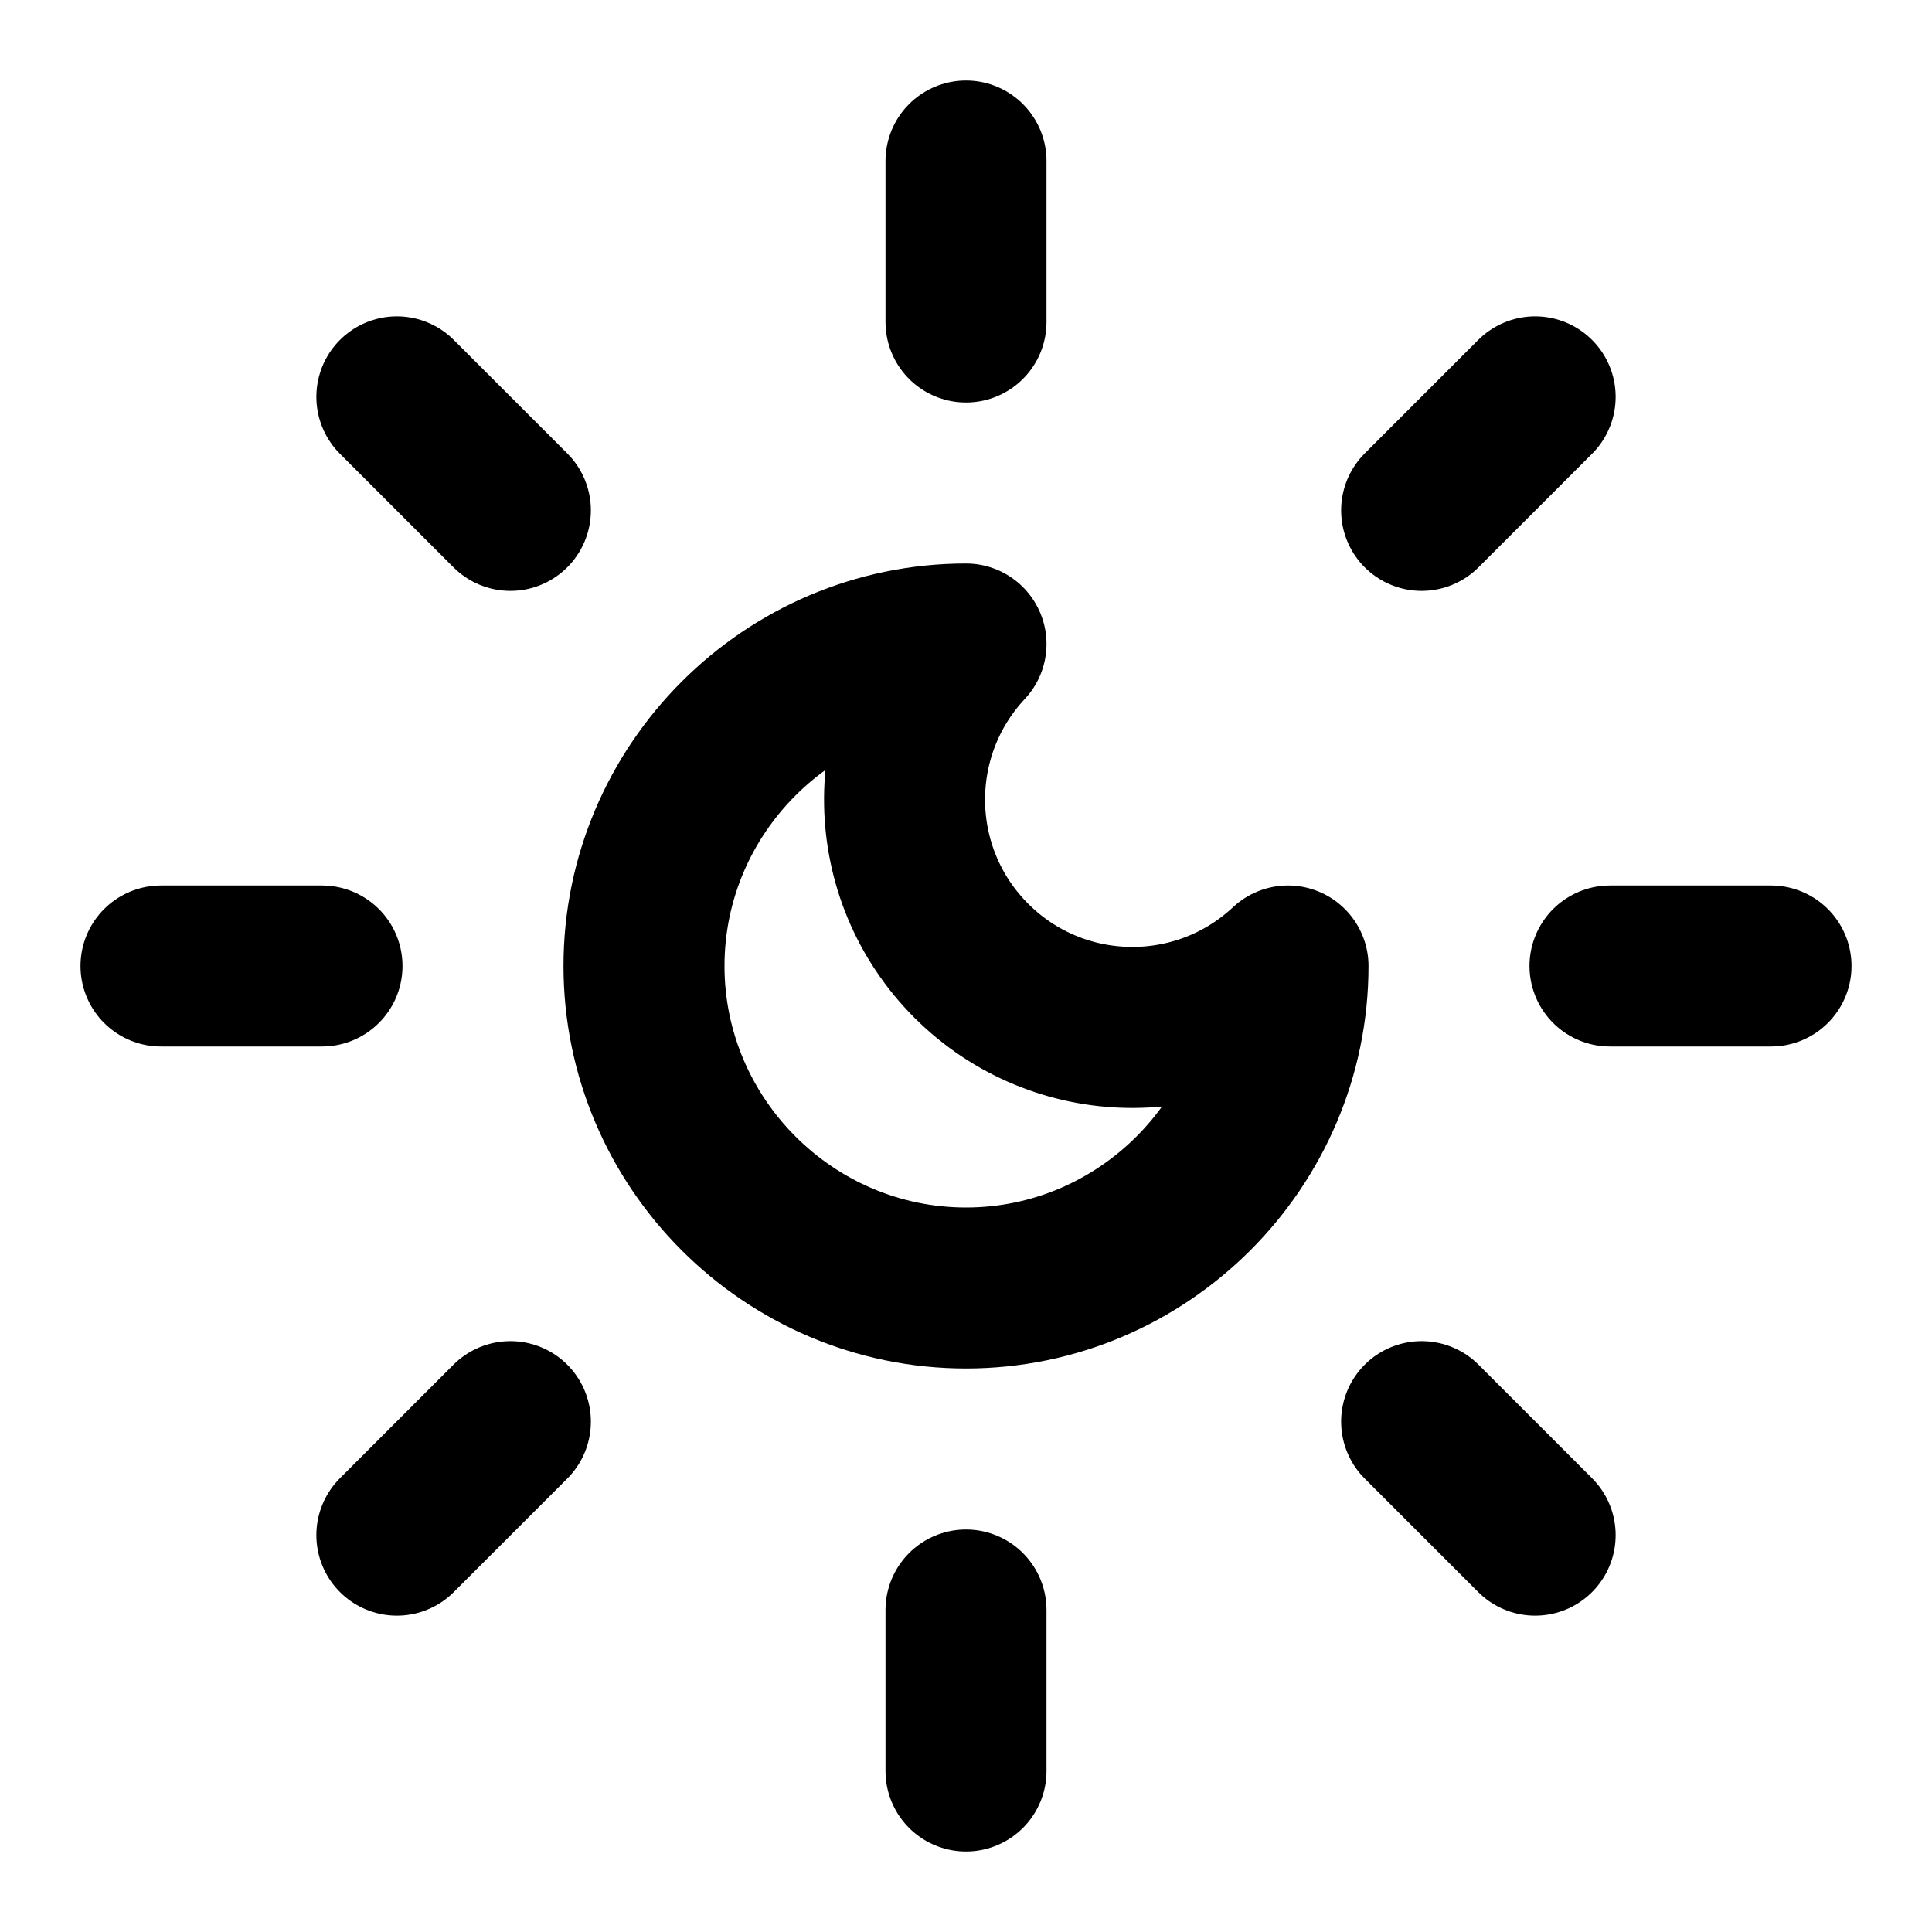
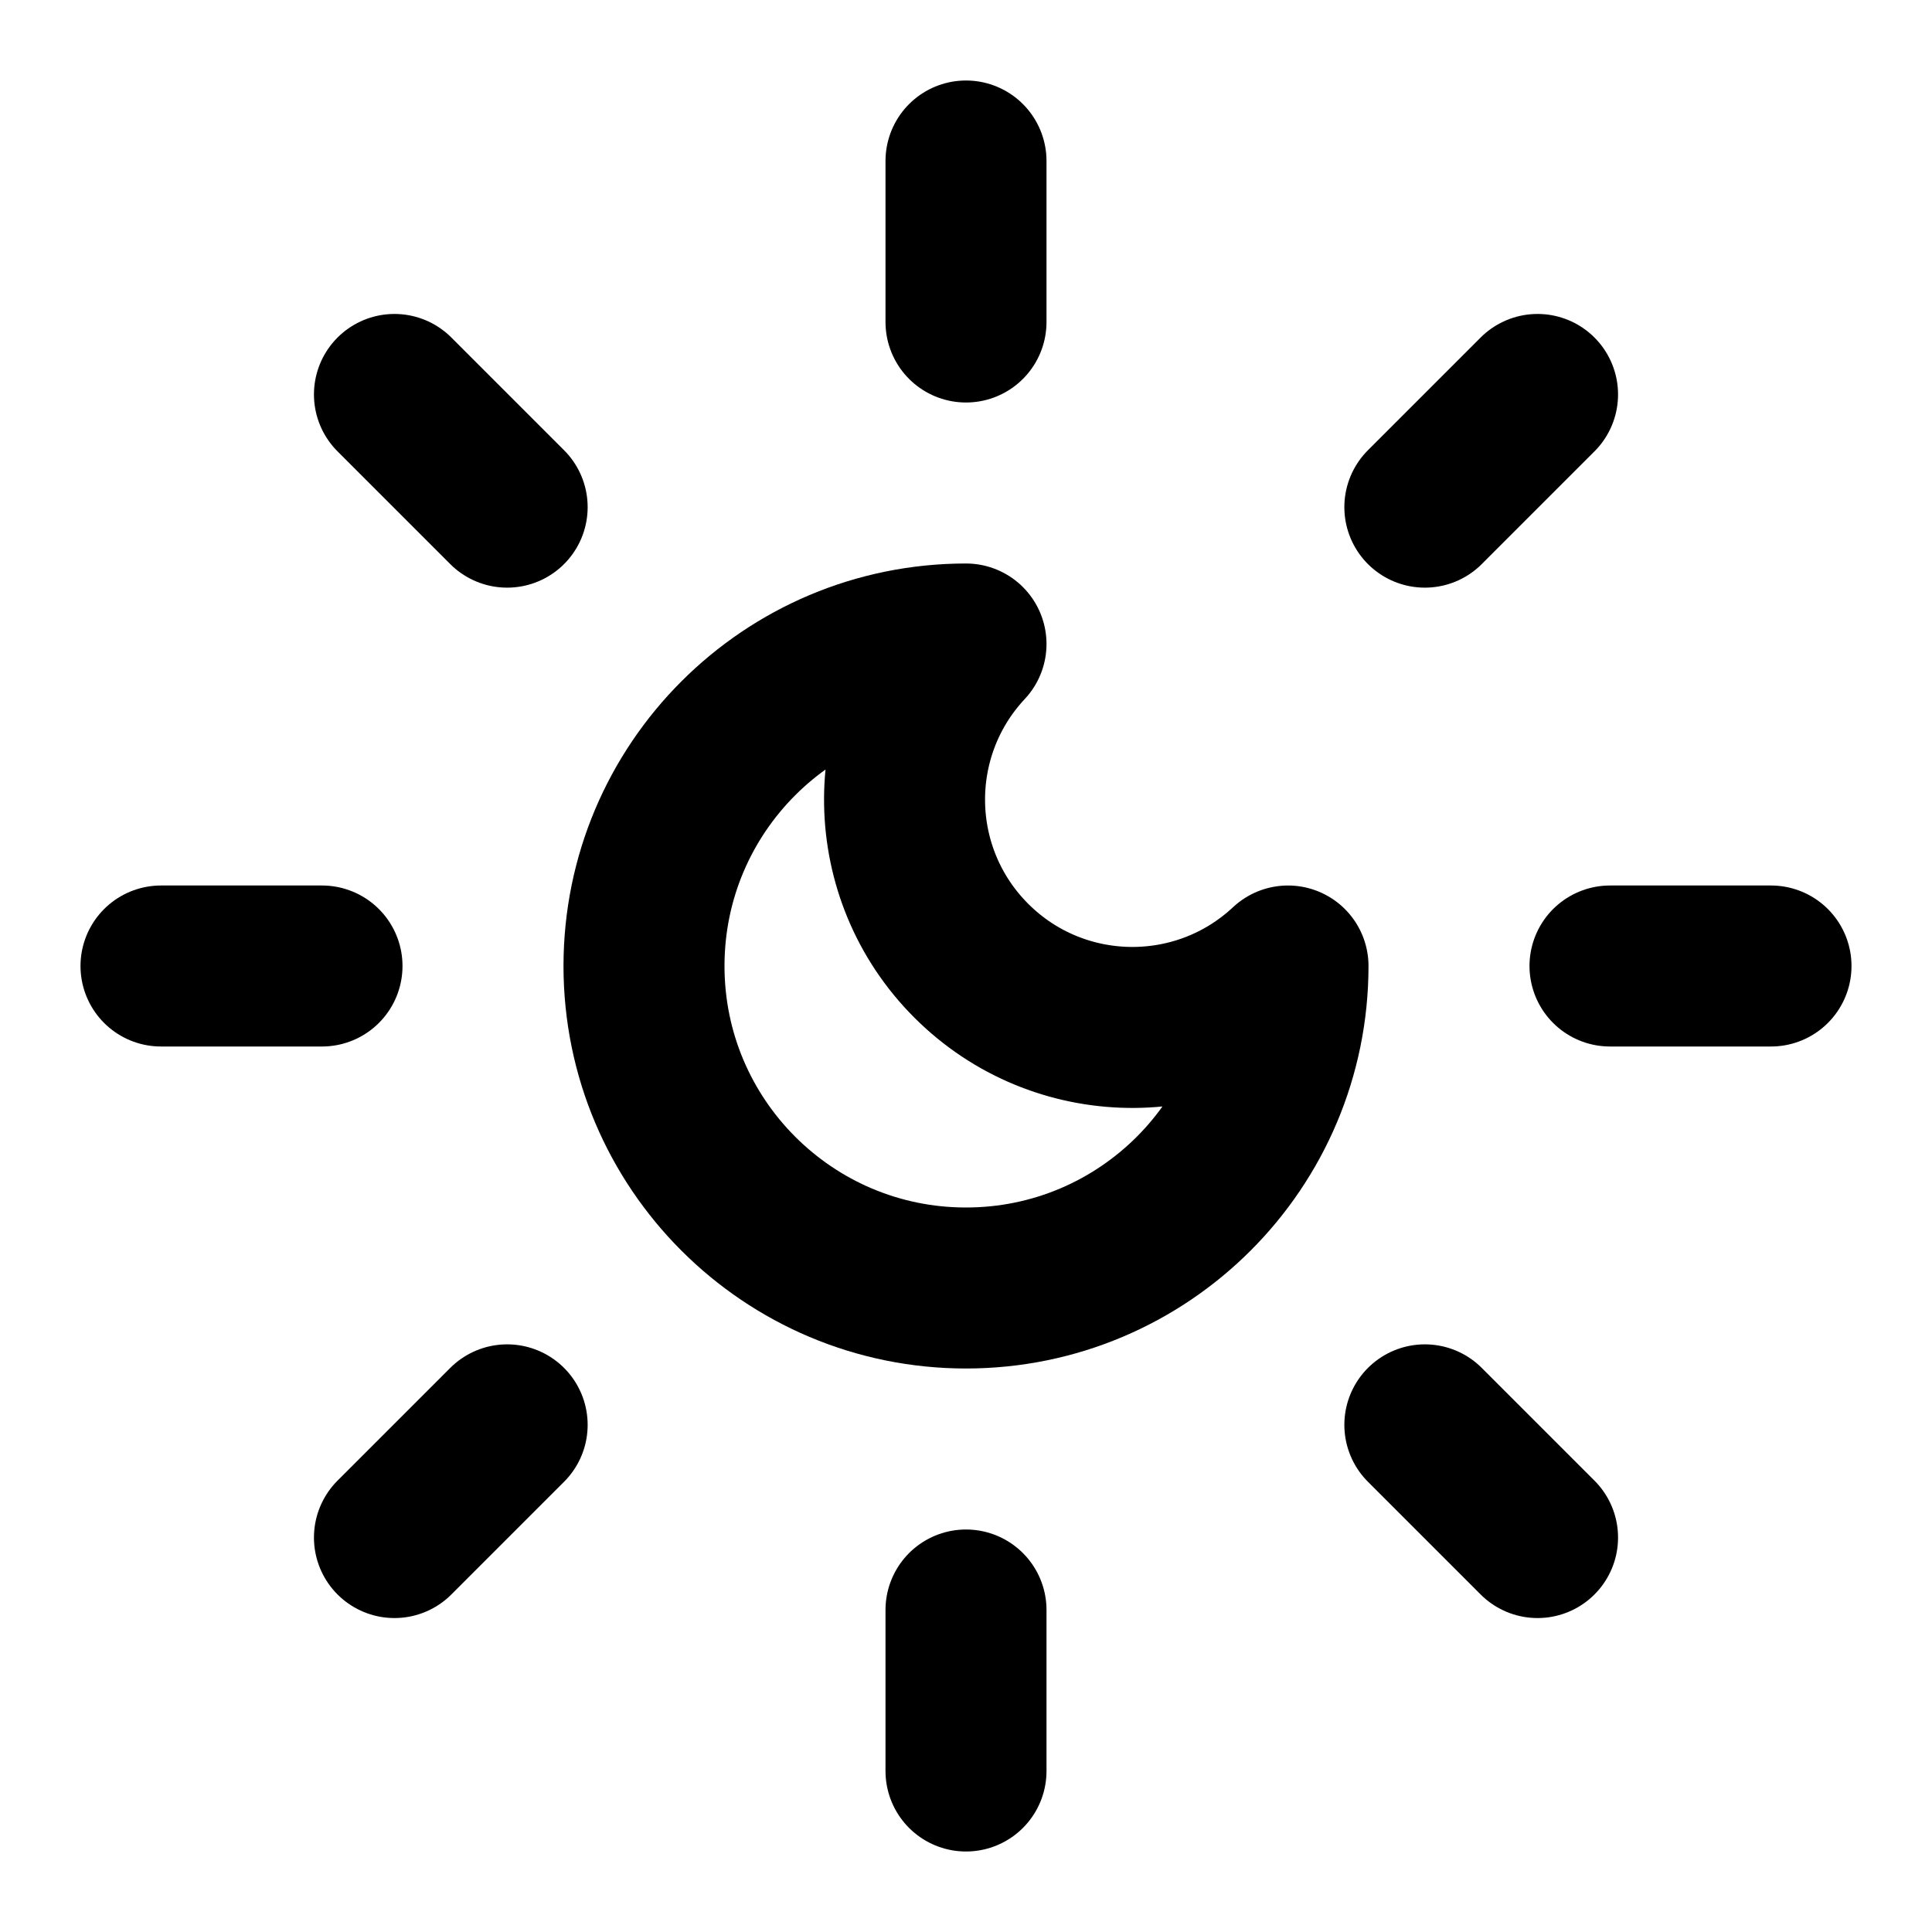
<svg xmlns="http://www.w3.org/2000/svg" width="24" height="24" viewBox="0 0 24 24" fill="none" stroke="currentColor" stroke-width="2" stroke-linecap="round" stroke-linejoin="round">
-   <path d="M12 8a2.83 2.83 0 0 0 4 4c0 2.2-1.8 4-4 4s-4-1.8-4-4 1.8-4 4-4z" />
+   <path d="M12 8a2.83 2.83 0 0 0 4 4 4 4 0 1 1-4-4" />
  <path d="M12 2v2" />
  <path d="M12 20v2" />
-   <path d="m4.93 4.93 1.41 1.41" />
-   <path d="m17.66 17.66 1.41 1.41" />
+   <path d="m4.9 4.9 1.4 1.4" />
+   <path d="m17.7 17.7 1.4 1.4" />
  <path d="M2 12h2" />
  <path d="M20 12h2" />
-   <path d="m6.34 17.66-1.41 1.41" />
-   <path d="m19.07 4.93-1.41 1.41" />
+   <path d="m6.3 17.7-1.4 1.4" />
+   <path d="m19.1 4.9-1.4 1.4" />
</svg>
